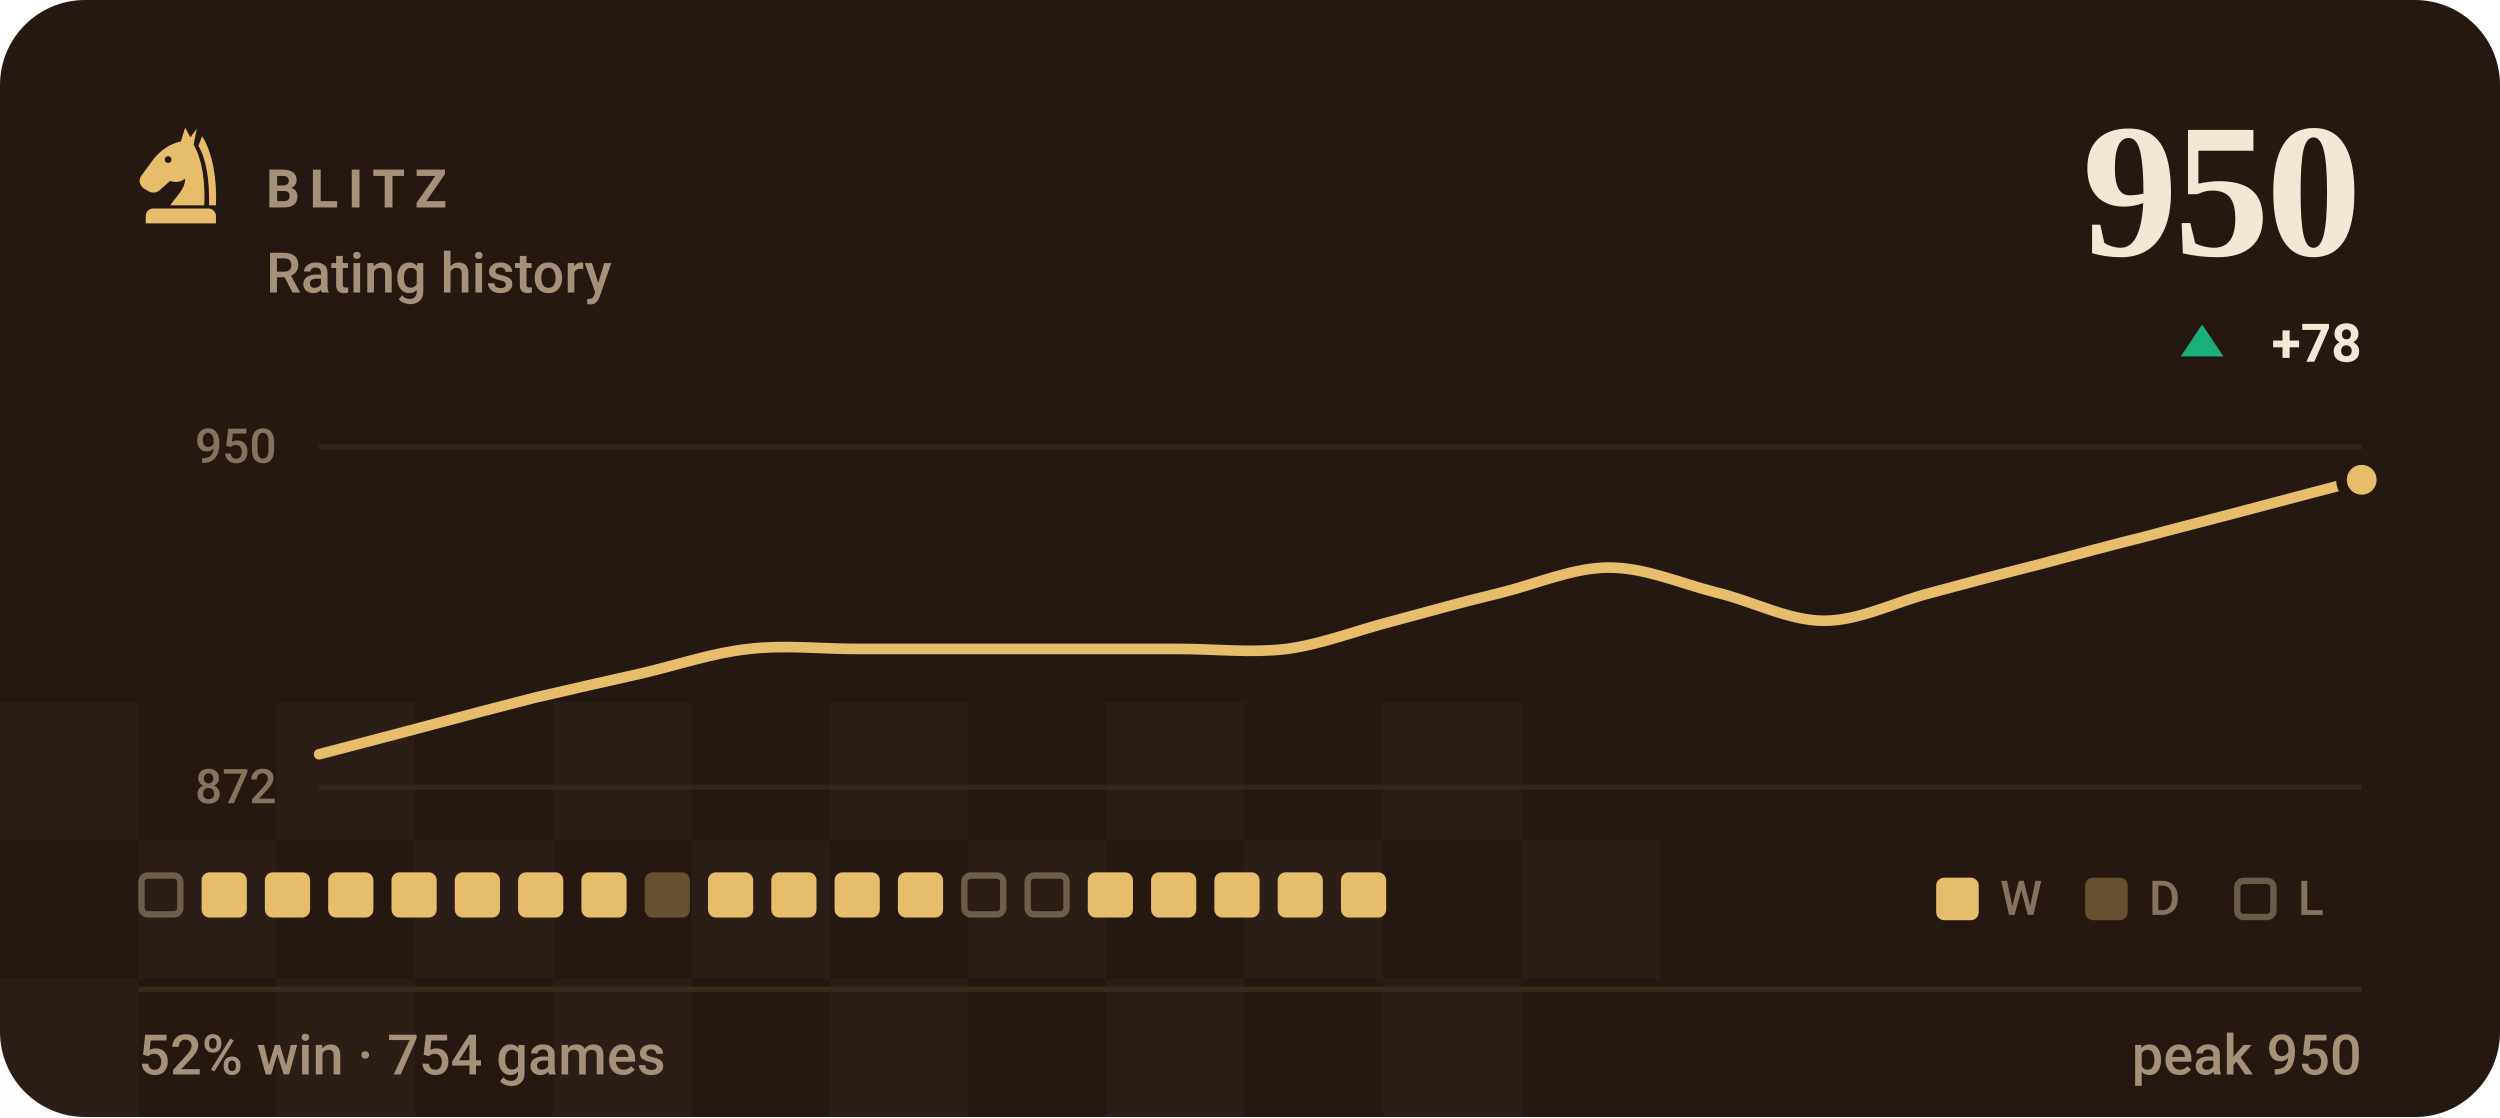
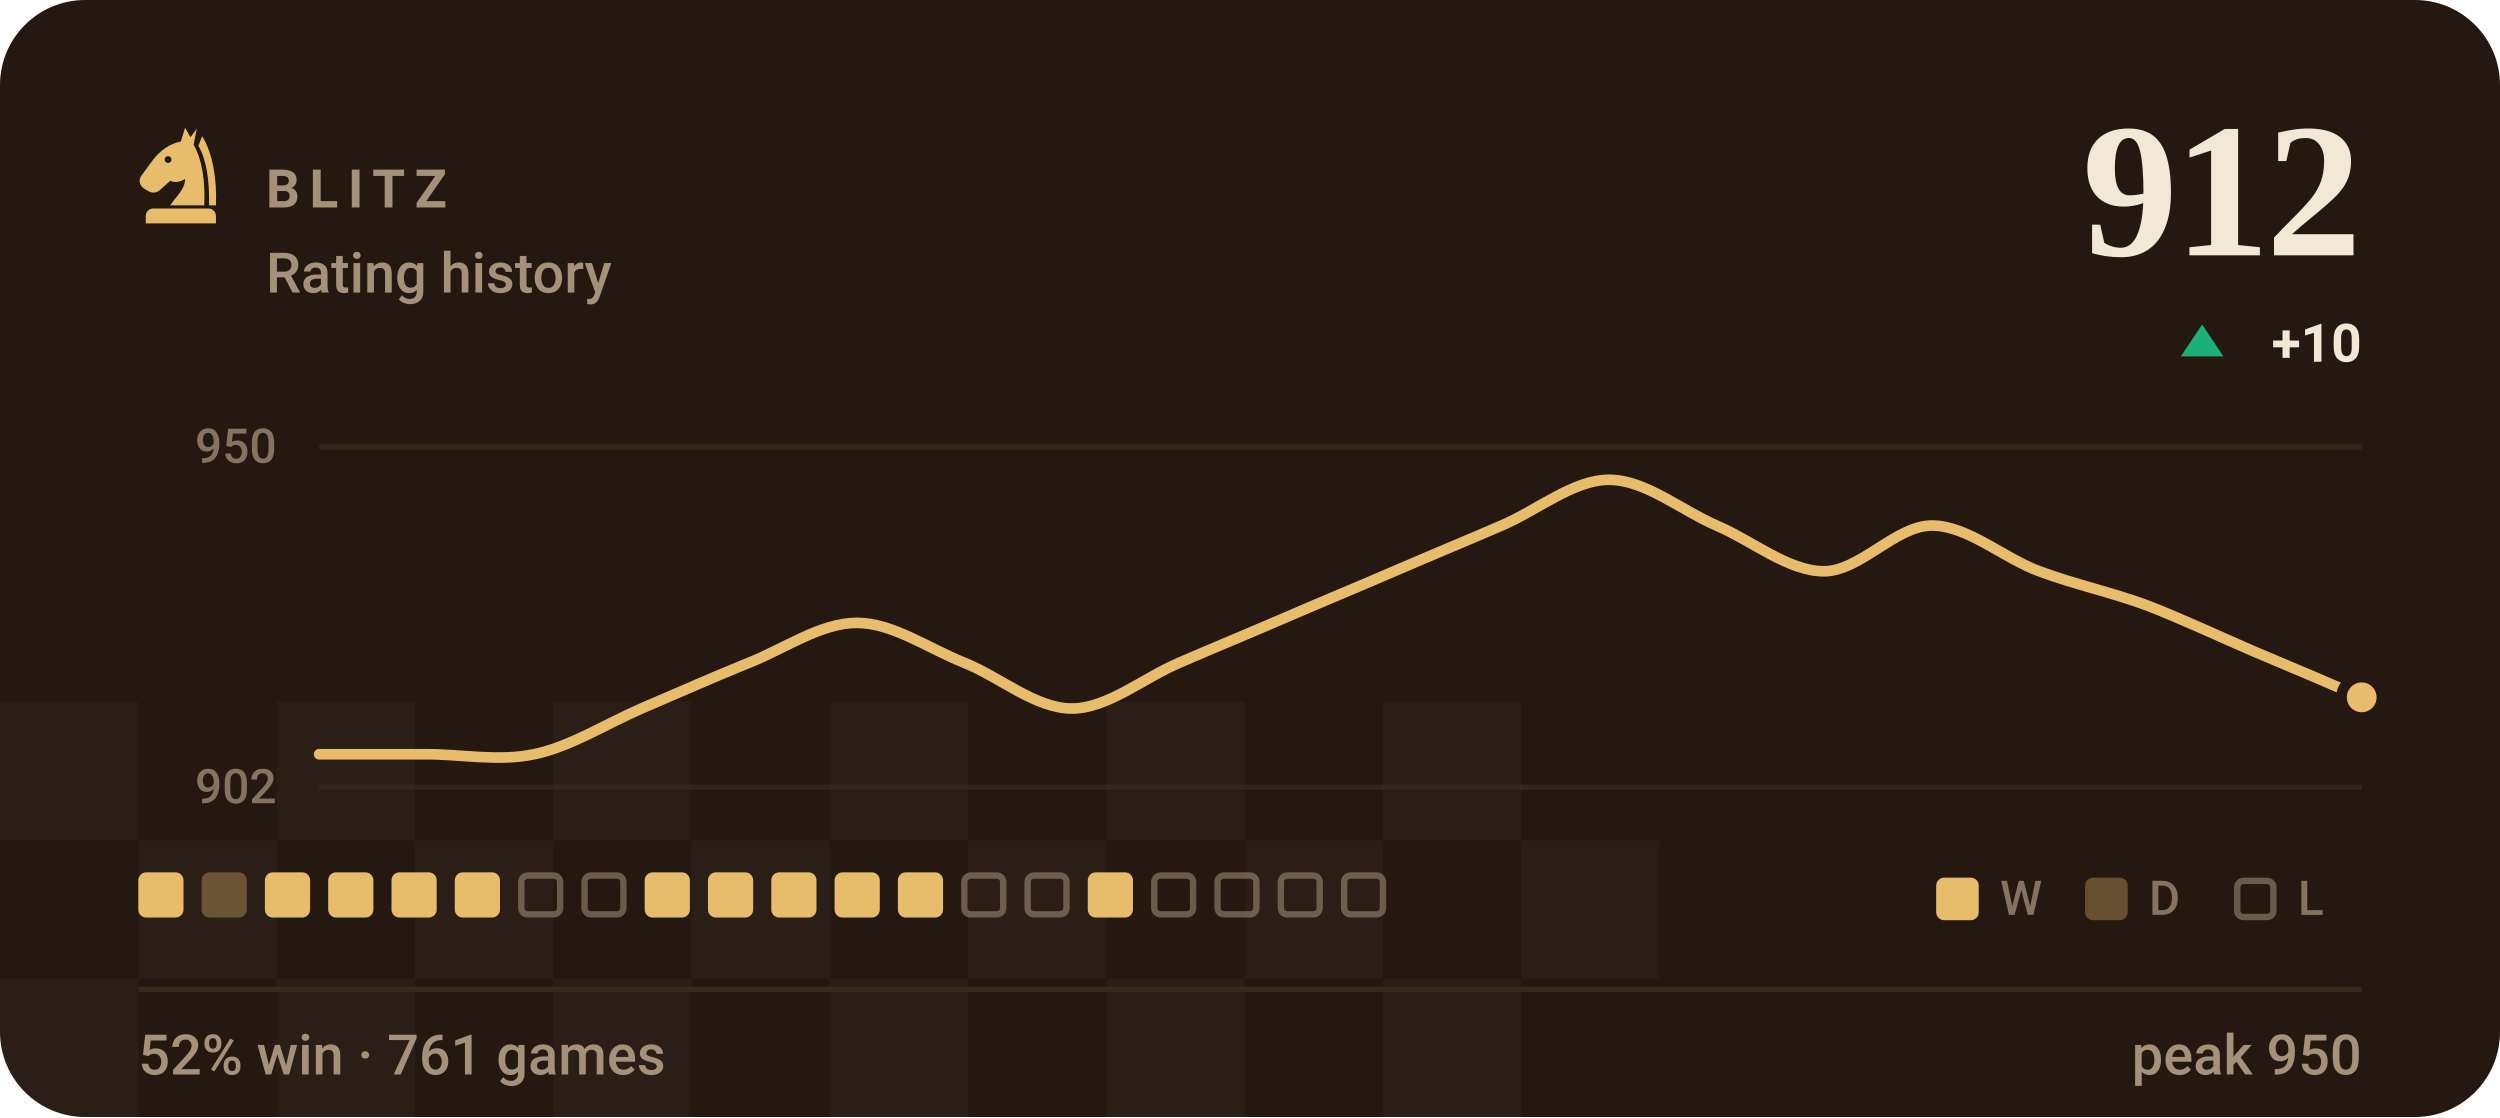
- <svg xmlns="http://www.w3.org/2000/svg" viewBox="0 0 470 210" width="470" height="210" role="img" aria-label="BLITZ rating history, currently 950, 52% win rate over 754 games">
+ <svg xmlns="http://www.w3.org/2000/svg" viewBox="0 0 470 210" width="470" height="210" role="img" aria-label="BLITZ rating history, currently 912, 52% win rate over 761 games">
  <style>svg{font-family:-apple-system,BlinkMacSystemFont,'Segoe UI',Roboto,'Helvetica Neue',Arial,sans-serif}text{fill:#f3e8d5;white-space:pre}.bg{fill:#241811}.acc{fill:#e7bd6b}.win{fill:#1baf7a}.draw{fill:#8b8f96}.loss{fill:#d03b3b}.lbl{font-size:10px;font-weight:600;letter-spacing:.18em;fill:#a5917a}.cap{font-size:10.5px;font-weight:500;fill:#a5917a}.num{font-family:Georgia,'Times New Roman',Times,serif;font-weight:700;letter-spacing:-.02em}.tick{font-size:9px;font-weight:500;fill:#a5917a;opacity:.75}.dl{font-size:10px;font-weight:600}.rule{stroke:#3a2a1e;stroke-width:1;fill:none}.grid{stroke:#3a2a1e;stroke-width:1;fill:none;opacity:.7}.ln{fill:none;stroke:#e7bd6b;stroke-width:2;stroke-linecap:round;stroke-linejoin:round}.ring{stroke:#241811;stroke-width:2}.hollow{fill:none;stroke-width:1.5}.sq{fill:#f3e8d5;opacity:.035}</style>
  <rect class="bg" width="470" height="210" rx="16" />
  <rect class="sq" x="0" y="132" width="26" height="26" />
  <rect class="sq" x="52" y="132" width="26" height="26" />
  <rect class="sq" x="104" y="132" width="26" height="26" />
  <rect class="sq" x="156" y="132" width="26" height="26" />
  <rect class="sq" x="208" y="132" width="26" height="26" />
  <rect class="sq" x="260" y="132" width="26" height="26" />
  <rect class="sq" x="26" y="158" width="26" height="26" />
  <rect class="sq" x="78" y="158" width="26" height="26" />
  <rect class="sq" x="130" y="158" width="26" height="26" />
  <rect class="sq" x="182" y="158" width="26" height="26" />
  <rect class="sq" x="234" y="158" width="26" height="26" />
  <rect class="sq" x="286" y="158" width="26" height="26" />
  <rect class="sq" x="0" y="184" width="26" height="26" />
  <rect class="sq" x="52" y="184" width="26" height="26" />
  <rect class="sq" x="104" y="184" width="26" height="26" />
  <rect class="sq" x="156" y="184" width="26" height="26" />
  <rect class="sq" x="208" y="184" width="26" height="26" />
  <rect class="sq" x="260" y="184" width="26" height="26" />
  <g class="acc" transform="translate(24.0,22.8) scale(0.2)">
    <path fill-rule="evenodd" d="M54 6L50 19C40 21 31 27 24 36L13 51C10 55 11 60 15 63L20 66C24 68 28 67 31 64L40 56C45 58 50 57 54 54C54 64 46 70 40 79H72C73 56 70 36 62 22L65 7L59 15zM41.2 36a3.2 3.2 0 1 0-6.4 0 3.2 3.2 0 1 0 6.4 0z" />
    <path d="M70 14C80 30 84 54 83 79H76.5C77 55 74 36 66.5 23z" />
    <path d="M24 82h52a7 7 0 0 1 7 7v7H17v-7a7 7 0 0 1 7-7z" />
  </g>
  <text class="lbl" x="50" y="39">BLITZ</text>
  <text class="cap" x="50" y="55">Rating history</text>
-   <text class="num" x="444" y="48" text-anchor="end" style="font-size:36px">950</text>
+   <text class="num" x="444" y="48" text-anchor="end" style="font-size:36px">912</text>
  <path fill="#1baf7a" d="M414 61L418 67H410Z" />
-   <text class="dl" x="444" y="68" text-anchor="end" fill="#1baf7a">+78</text>
+   <text class="dl" x="444" y="68" text-anchor="end" fill="#1baf7a">+10</text>
  <line class="grid" x1="60" y1="84" x2="444" y2="84" />
  <line class="grid" x1="60" y1="148" x2="444" y2="148" />
  <text class="tick" x="52" y="87" text-anchor="end">950</text>
-   <text class="tick" x="52" y="151" text-anchor="end">872</text>
-   <path class="ln" d="M60.0 141.8C63.4 140.9 73.5 138.3 80.2 136.5C86.9 134.7 93.7 132.9 100.4 131.2C107.2 129.6 113.9 128.1 120.6 126.6C127.4 125.0 134.1 122.7 140.8 122.0C147.6 121.2 154.3 122.0 161.1 122.0C167.8 122.0 174.5 122.0 181.3 122.0C188.0 122.0 194.7 122.0 201.5 122.0C208.2 122.0 214.9 122.0 221.7 122.0C228.4 122.0 235.2 122.8 241.9 122.0C248.6 121.1 255.4 118.4 262.1 116.7C268.8 114.9 275.6 113.0 282.3 111.4C289.1 109.7 295.8 106.7 302.5 106.7C309.3 106.7 316.0 109.7 322.7 111.4C329.5 113.0 336.2 116.7 342.9 116.7C349.7 116.7 356.4 113.1 363.2 111.4C369.9 109.6 376.6 107.8 383.4 106.1C390.1 104.3 396.8 102.5 403.6 100.8C410.3 99.0 417.1 97.3 423.8 95.5C430.5 93.7 440.6 91.1 444.0 90.2" />
-   <circle class="acc ring" cx="444.0" cy="90.2" r="3.8" />
-   <rect x="26.6" y="164.6" width="7.3" height="7.3" rx="1.2" fill="none" stroke="#a5917a" stroke-width="1.2" opacity=".55" />
-   <rect x="37.9" y="164" width="8.5" height="8.5" rx="1.5" fill="#e7bd6b" />
+   <text class="tick" x="52" y="151" text-anchor="end">902</text>
+   <path class="ln" d="M60.0 141.8C63.4 141.8 73.5 141.8 80.2 141.8C86.9 141.8 93.7 143.2 100.4 141.8C107.2 140.4 113.9 136.1 120.6 133.2C127.4 130.3 134.1 127.3 140.8 124.6C147.6 121.9 154.3 117.1 161.1 117.1C167.8 117.1 174.5 121.9 181.3 124.6C188.0 127.3 194.7 133.2 201.5 133.2C208.2 133.2 214.9 127.5 221.7 124.6C228.4 121.7 235.2 118.9 241.9 116.0C248.6 113.1 255.4 110.3 262.1 107.4C268.8 104.5 275.6 101.7 282.3 98.8C289.1 95.9 295.8 90.2 302.5 90.2C309.3 90.2 316.0 95.9 322.7 98.8C329.5 101.7 336.2 107.4 342.9 107.4C349.7 107.4 356.4 98.8 363.2 98.8C369.9 98.8 376.6 104.9 383.4 107.4C390.1 109.9 396.8 111.3 403.6 113.8C410.3 116.4 417.1 119.6 423.8 122.5C430.5 125.3 440.6 129.6 444.0 131.1" />
+   <circle class="acc ring" cx="444.0" cy="131.1" r="3.8" />
+   <rect x="26.0" y="164" width="8.5" height="8.5" rx="1.5" fill="#e7bd6b" />
+   <rect x="37.9" y="164" width="8.5" height="8.5" rx="1.5" fill="#e7bd6b" opacity=".34" />
  <rect x="49.8" y="164" width="8.5" height="8.5" rx="1.5" fill="#e7bd6b" />
  <rect x="61.7" y="164" width="8.5" height="8.5" rx="1.5" fill="#e7bd6b" />
  <rect x="73.6" y="164" width="8.5" height="8.5" rx="1.5" fill="#e7bd6b" />
  <rect x="85.5" y="164" width="8.5" height="8.5" rx="1.5" fill="#e7bd6b" />
-   <rect x="97.4" y="164" width="8.5" height="8.5" rx="1.5" fill="#e7bd6b" />
-   <rect x="109.3" y="164" width="8.5" height="8.5" rx="1.5" fill="#e7bd6b" />
-   <rect x="121.2" y="164" width="8.5" height="8.5" rx="1.5" fill="#e7bd6b" opacity=".34" />
+   <rect x="98.0" y="164.6" width="7.3" height="7.3" rx="1.2" fill="none" stroke="#a5917a" stroke-width="1.2" opacity=".55" />
+   <rect x="109.9" y="164.6" width="7.3" height="7.3" rx="1.2" fill="none" stroke="#a5917a" stroke-width="1.2" opacity=".55" />
+   <rect x="121.2" y="164" width="8.5" height="8.5" rx="1.5" fill="#e7bd6b" />
  <rect x="133.1" y="164" width="8.5" height="8.5" rx="1.5" fill="#e7bd6b" />
  <rect x="145.0" y="164" width="8.5" height="8.5" rx="1.5" fill="#e7bd6b" />
  <rect x="156.9" y="164" width="8.5" height="8.5" rx="1.5" fill="#e7bd6b" />
  <rect x="168.8" y="164" width="8.5" height="8.5" rx="1.5" fill="#e7bd6b" />
  <rect x="181.3" y="164.6" width="7.3" height="7.3" rx="1.2" fill="none" stroke="#a5917a" stroke-width="1.2" opacity=".55" />
  <rect x="193.2" y="164.6" width="7.3" height="7.3" rx="1.2" fill="none" stroke="#a5917a" stroke-width="1.2" opacity=".55" />
  <rect x="204.5" y="164" width="8.5" height="8.5" rx="1.5" fill="#e7bd6b" />
-   <rect x="216.4" y="164" width="8.5" height="8.5" rx="1.5" fill="#e7bd6b" />
-   <rect x="228.3" y="164" width="8.5" height="8.5" rx="1.5" fill="#e7bd6b" />
-   <rect x="240.2" y="164" width="8.5" height="8.5" rx="1.5" fill="#e7bd6b" />
-   <rect x="252.1" y="164" width="8.5" height="8.5" rx="1.5" fill="#e7bd6b" />
+   <rect x="217.0" y="164.6" width="7.3" height="7.3" rx="1.2" fill="none" stroke="#a5917a" stroke-width="1.2" opacity=".55" />
+   <rect x="228.9" y="164.6" width="7.3" height="7.3" rx="1.2" fill="none" stroke="#a5917a" stroke-width="1.2" opacity=".55" />
+   <rect x="240.8" y="164.6" width="7.3" height="7.3" rx="1.2" fill="none" stroke="#a5917a" stroke-width="1.2" opacity=".55" />
+   <rect x="252.7" y="164.6" width="7.3" height="7.3" rx="1.2" fill="none" stroke="#a5917a" stroke-width="1.2" opacity=".55" />
  <rect x="364" y="165" width="8" height="8" rx="1.5" fill="#e7bd6b" />
  <text class="tick" x="376" y="172">W</text>
  <rect x="392" y="165" width="8" height="8" rx="1.5" fill="#e7bd6b" opacity=".34" />
  <text class="tick" x="404" y="172">D</text>
  <rect x="420.6" y="165.6" width="6.8" height="6.8" rx="1.2" fill="none" stroke="#a5917a" stroke-width="1.2" opacity=".55" />
  <text class="tick" x="432" y="172">L</text>
  <line class="rule" x1="26" y1="186" x2="444" y2="186" />
-   <text class="cap" x="26" y="202">52% win · 754 games</text>
+   <text class="cap" x="26" y="202">52% win · 761 games</text>
  <text class="cap" x="444" y="202" text-anchor="end">peak 950</text>
</svg>
